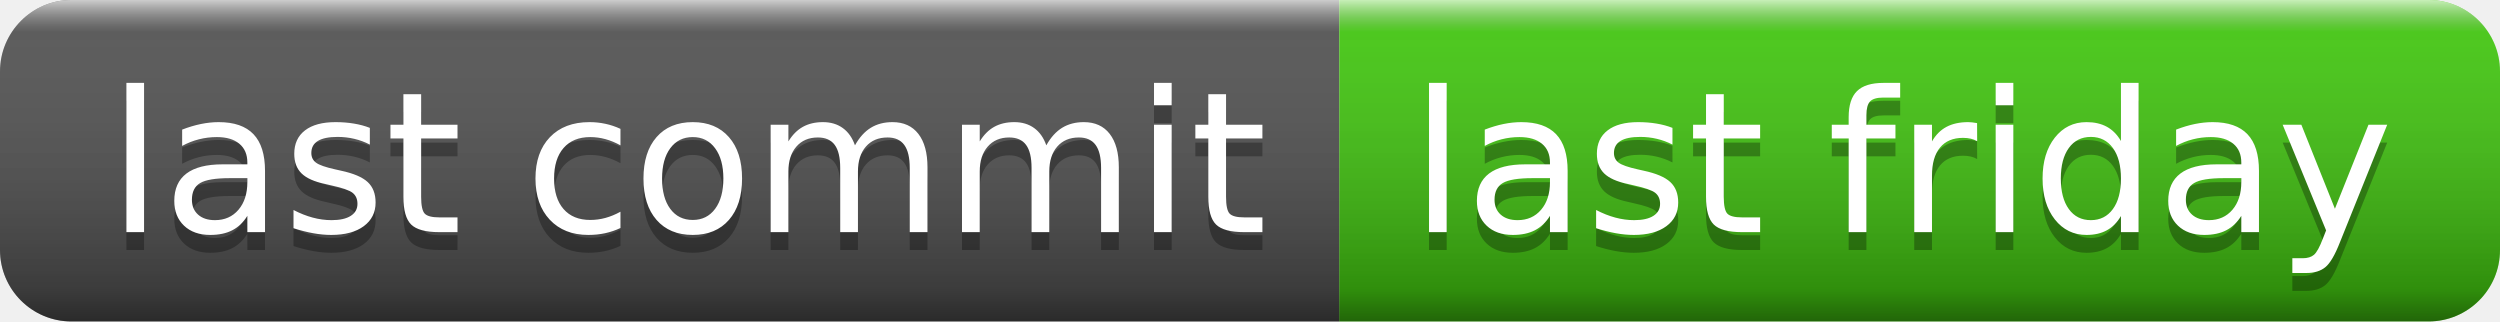
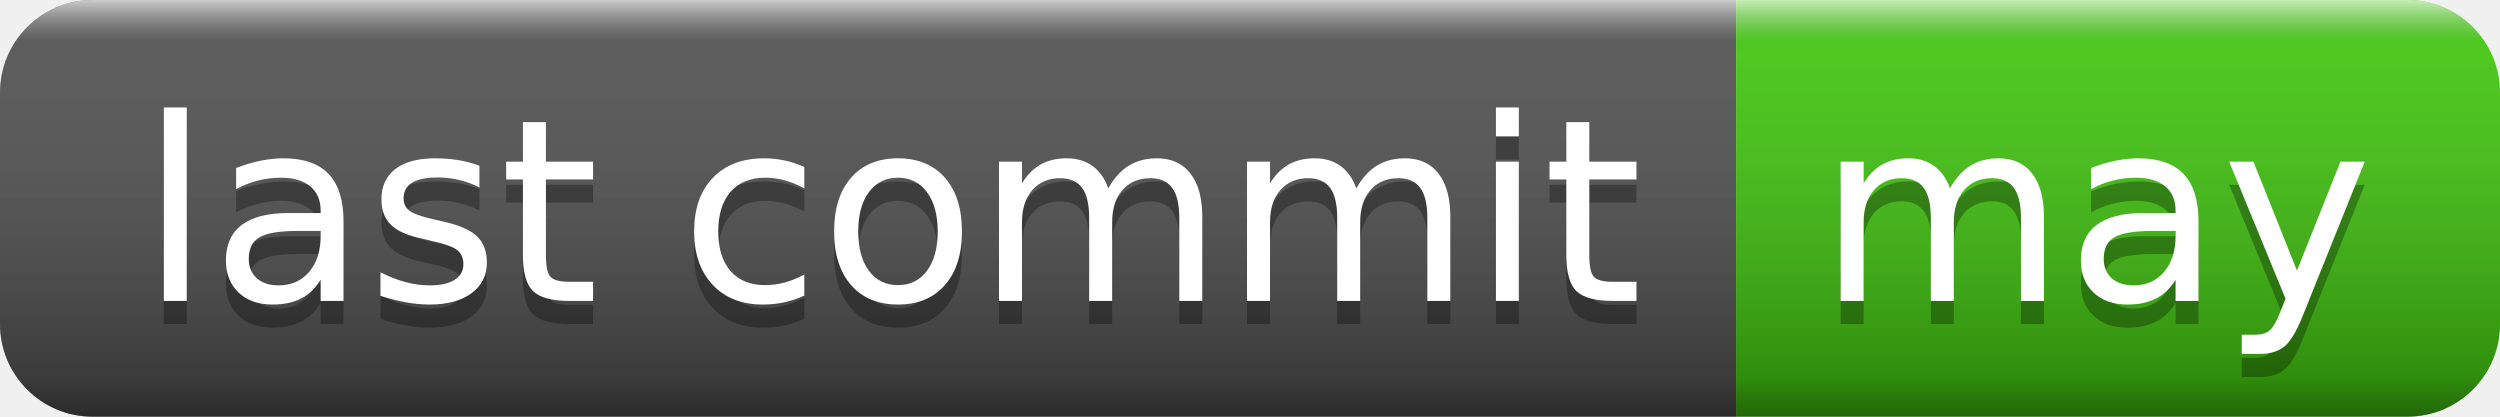
- <svg xmlns="http://www.w3.org/2000/svg" width="140" height="18" role="img" aria-label="last commit: last friday">
+ <svg xmlns="http://www.w3.org/2000/svg" width="108" height="18" role="img" aria-label="last commit: may">
  <linearGradient id="s" x2="0" y2="100%">
    <stop offset="0" stop-color="#fff" stop-opacity=".7" />
    <stop offset=".1" stop-color="#aaa" stop-opacity=".1" />
    <stop offset=".9" stop-color="#000" stop-opacity=".3" />
    <stop offset="1" stop-color="#000" stop-opacity=".5" />
  </linearGradient>
  <clipPath id="r">
-     <rect width="140" height="18" rx="4" fill="#fff" />
+     <rect width="108" height="18" rx="4" fill="#fff" />
  </clipPath>
  <g clip-path="url(#r)">
    <rect width="75" height="18" fill="#555" />
-     <rect x="75" width="65" height="18" fill="#4c1" />
-     <rect width="140" height="18" fill="url(#s)" />
+     <rect x="75" width="33" height="18" fill="#4c1" />
+     <rect width="108" height="18" fill="url(#s)" />
  </g>
  <g fill="#fff" text-anchor="middle" font-family="Verdana,Geneva,DejaVu Sans,sans-serif" text-rendering="geometricPrecision" font-size="110">
    <text aria-hidden="true" x="385" y="140" fill="#010101" fill-opacity=".3" transform="scale(.1)" textLength="650">last commit</text>
    <text x="385" y="130" transform="scale(.1)" fill="#fff" textLength="650">last commit</text>
-     <text aria-hidden="true" x="1065" y="140" fill="#010101" fill-opacity=".3" transform="scale(.1)" textLength="550">last friday</text>
-     <text x="1065" y="130" transform="scale(.1)" fill="#fff" textLength="550">last friday</text>
+     <text aria-hidden="true" x="905" y="140" fill="#010101" fill-opacity=".3" transform="scale(.1)" textLength="230">may</text>
+     <text x="905" y="130" transform="scale(.1)" fill="#fff" textLength="230">may</text>
  </g>
</svg>
